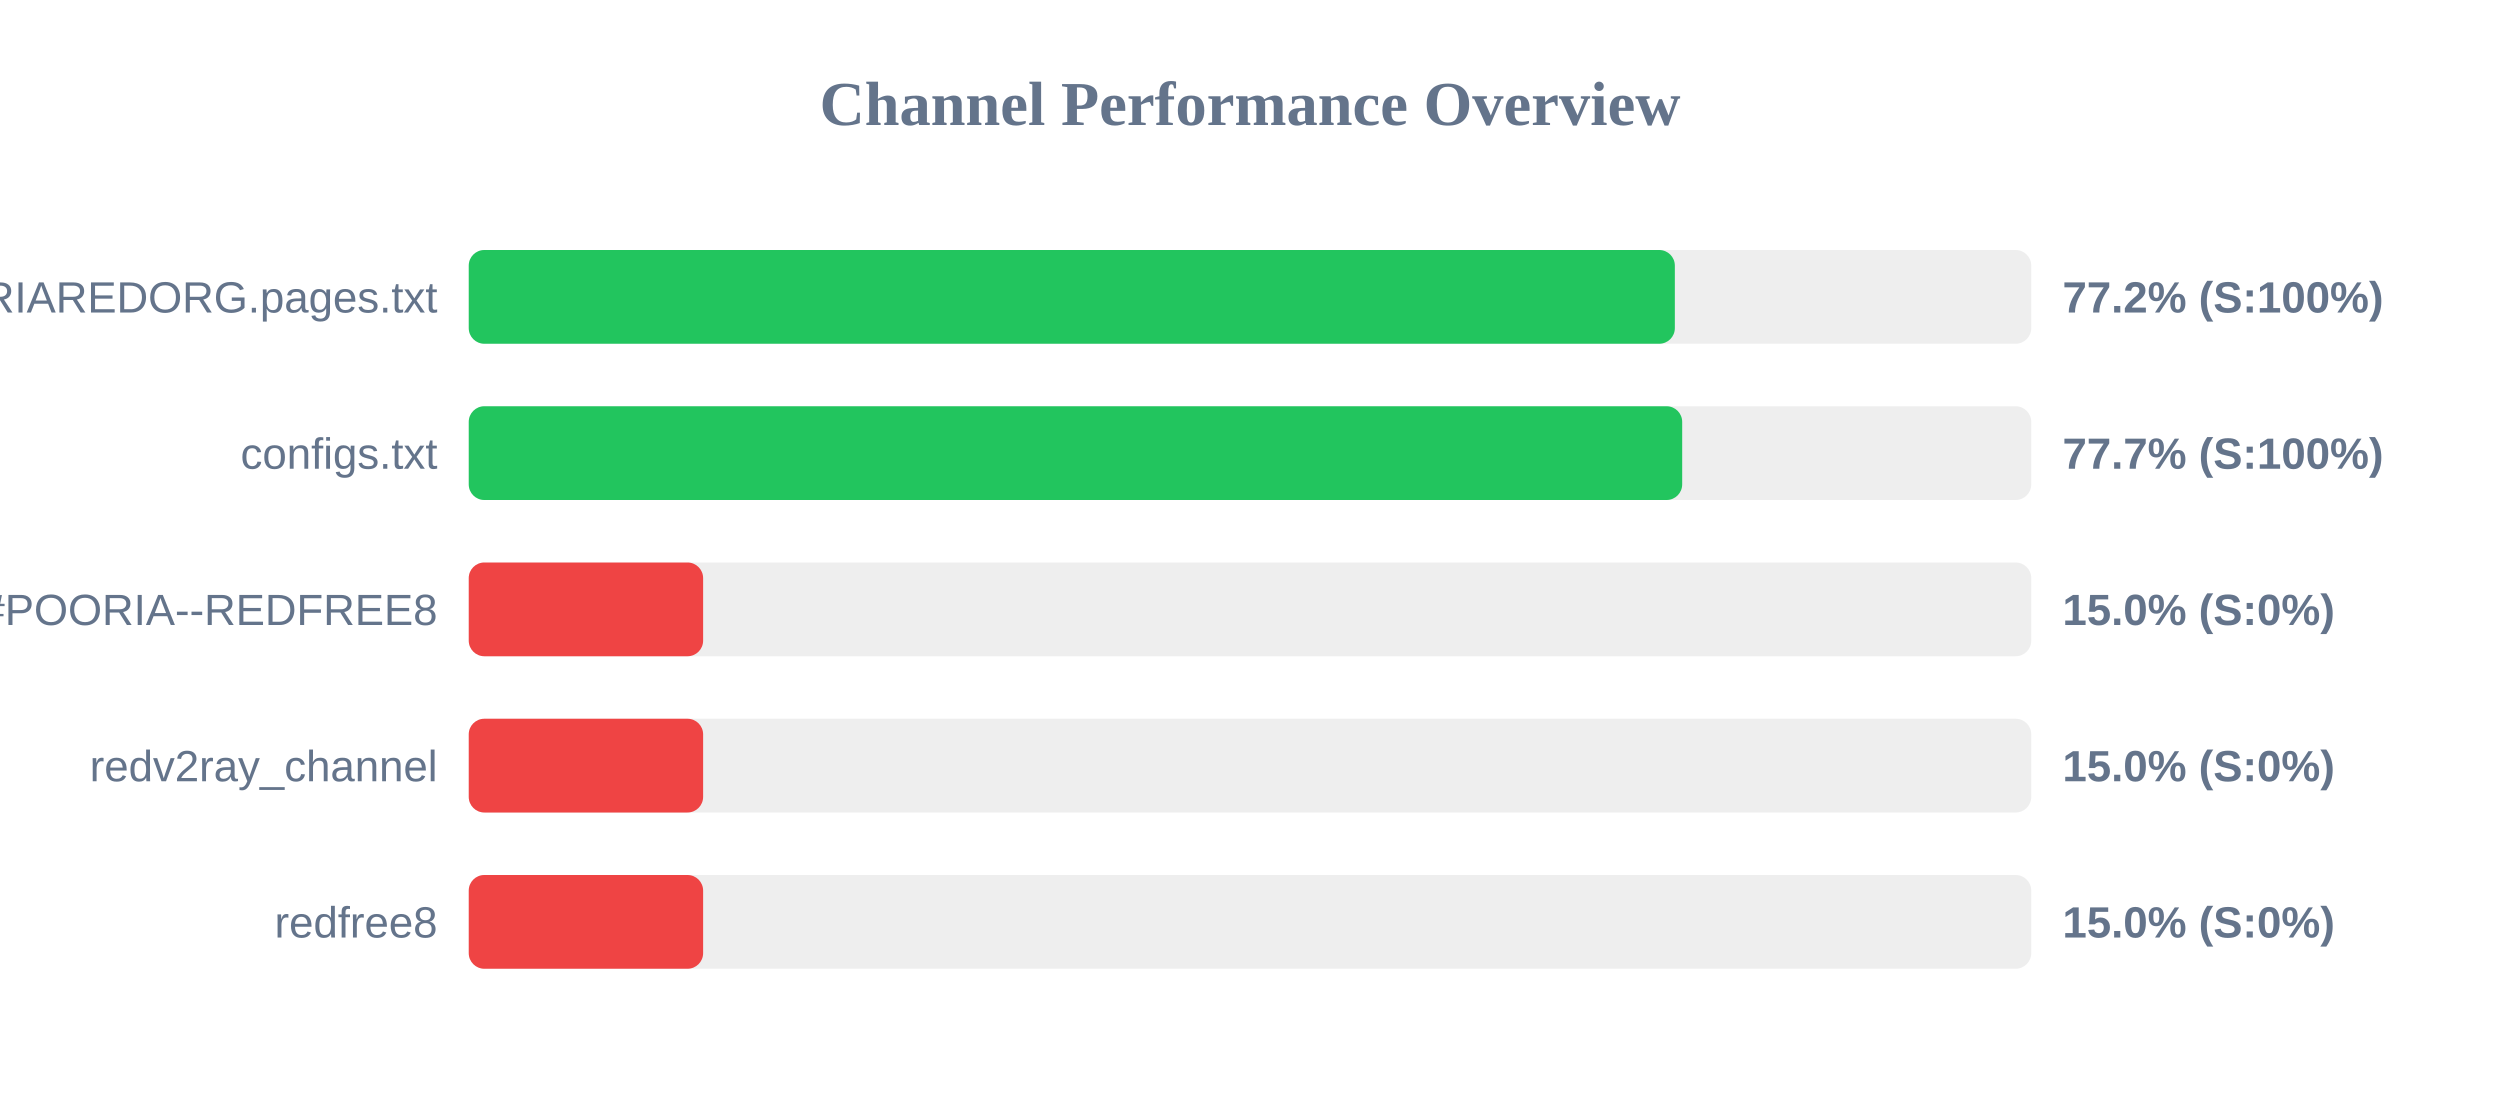
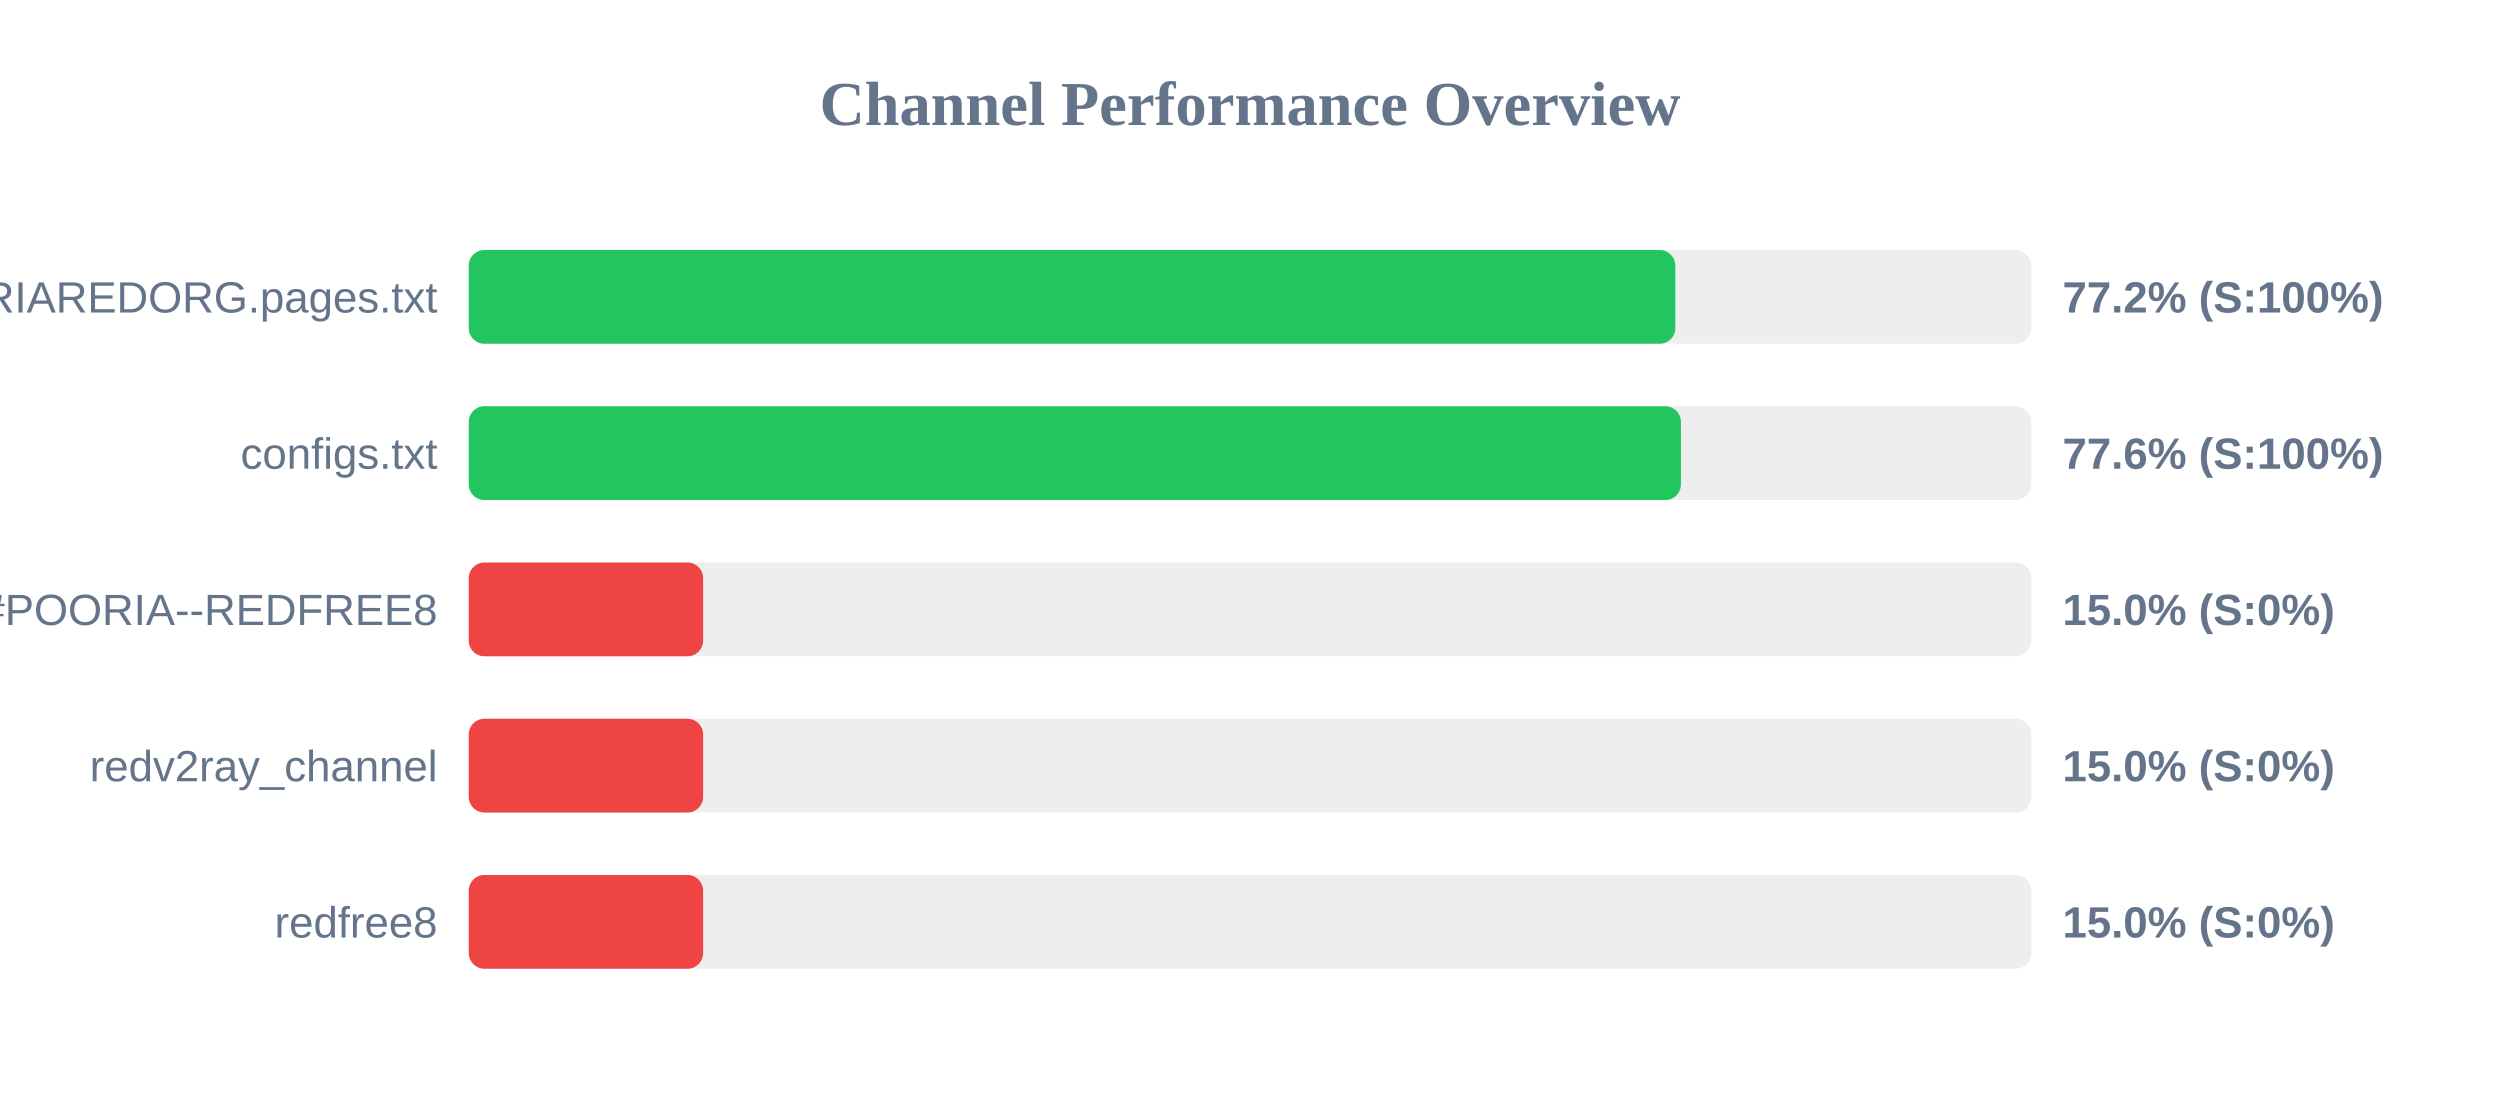
<svg xmlns="http://www.w3.org/2000/svg" width="800" height="350" version="1.1">
  <style>
        .row { font: 14px Arial; fill: #64748b; }
        .score { font: bold 14px Arial; fill: #64748b; }
    </style>
  <text x="400" y="40" text-anchor="middle" font-size="20px" font-weight="bold" fill="#64748b">Channel Performance Overview</text>
  <rect x="150" y="80" width="500" height="30" fill="#eee" rx="5" />
-   <rect x="150" y="80" width="385.95" height="30" fill="#22c55e" rx="5" />
+   <rect x="150" y="80" width="386.1" height="30" fill="#22c55e" rx="5" />
  <text x="140" y="100" text-anchor="end" class="row">POORIAREDORG.pages.txt</text>
  <text x="660" y="100" text-anchor="start" class="score">77.2% (S:100%)</text>
  <rect x="150" y="130" width="500" height="30" fill="#eee" rx="5" />
-   <rect x="150" y="130" width="388.3" height="30" fill="#22c55e" rx="5" />
+   <rect x="150" y="130" width="387.9" height="30" fill="#22c55e" rx="5" />
  <text x="140" y="150" text-anchor="end" class="row">configs.txt</text>
-   <text x="660" y="150" text-anchor="start" class="score">77.7% (S:100%)</text>
+   <text x="660" y="150" text-anchor="start" class="score">77.6% (S:100%)</text>
  <rect x="150" y="180" width="500" height="30" fill="#eee" rx="5" />
  <rect x="150" y="180" width="75.0" height="30" fill="#ef4444" rx="5" />
  <text x="140" y="200" text-anchor="end" class="row">POORIA--REDFREE8.txt#POORIA--REDFREE8</text>
  <text x="660" y="200" text-anchor="start" class="score">15.0% (S:0%)</text>
  <rect x="150" y="230" width="500" height="30" fill="#eee" rx="5" />
  <rect x="150" y="230" width="75.0" height="30" fill="#ef4444" rx="5" />
  <text x="140" y="250" text-anchor="end" class="row">redv2ray_channel</text>
  <text x="660" y="250" text-anchor="start" class="score">15.0% (S:0%)</text>
  <rect x="150" y="280" width="500" height="30" fill="#eee" rx="5" />
  <rect x="150" y="280" width="75.0" height="30" fill="#ef4444" rx="5" />
  <text x="140" y="300" text-anchor="end" class="row">redfree8</text>
  <text x="660" y="300" text-anchor="start" class="score">15.0% (S:0%)</text>
</svg>
